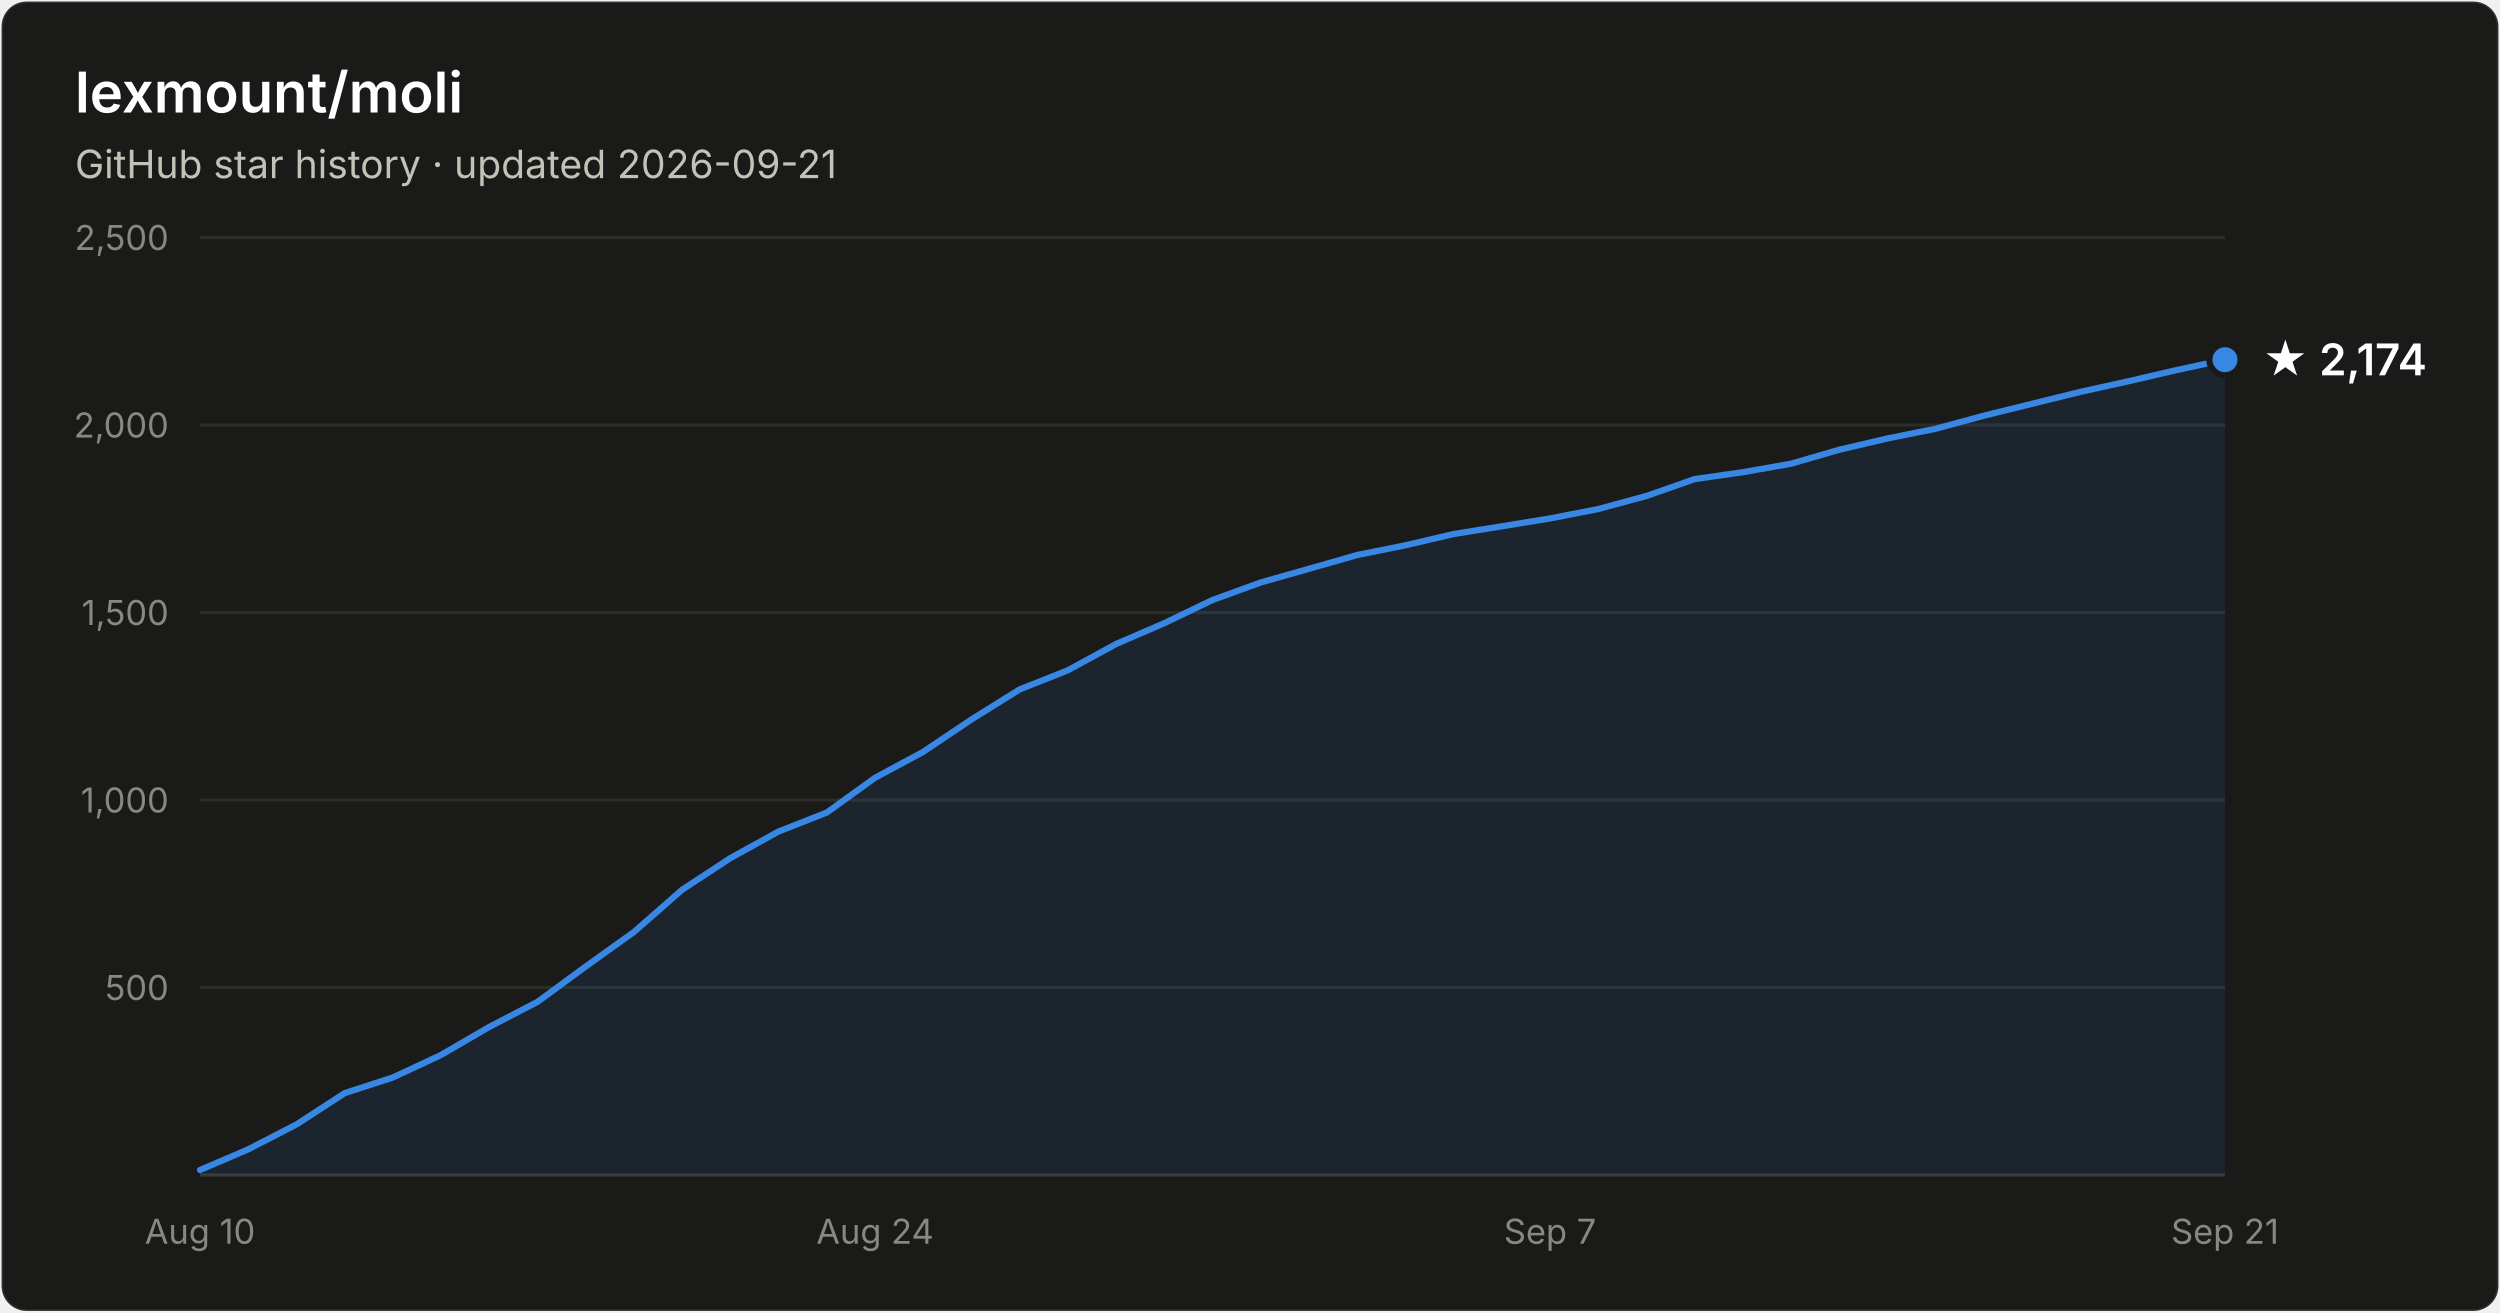
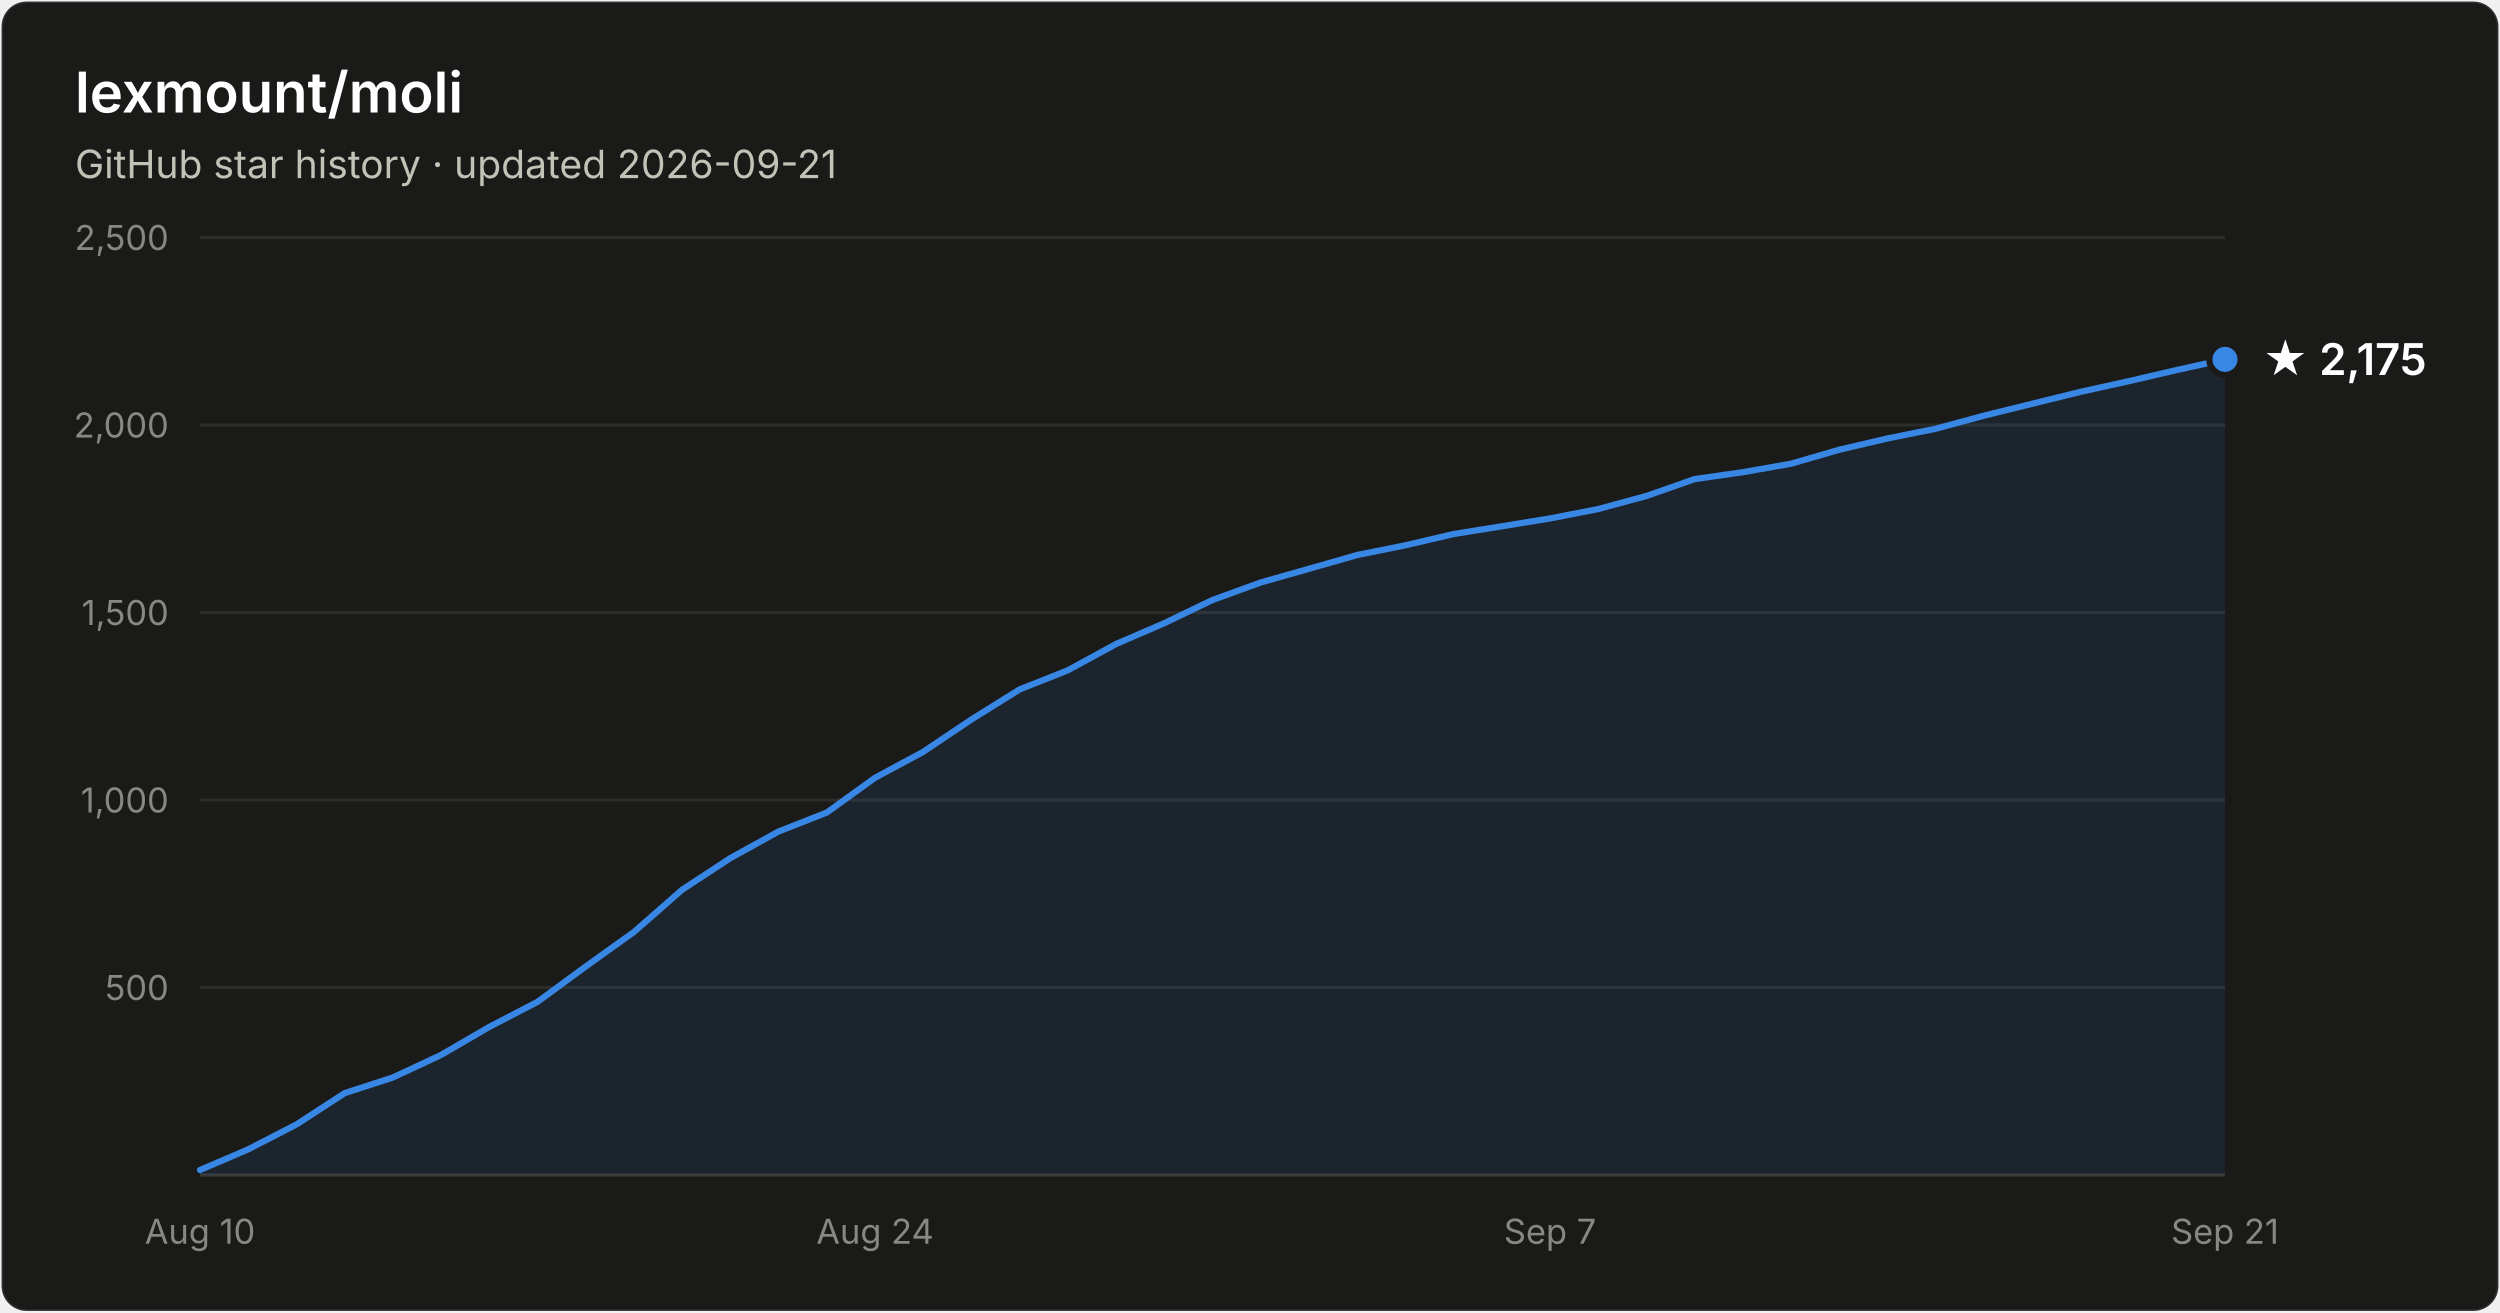
- <svg xmlns="http://www.w3.org/2000/svg" width="800" height="420" viewBox="0 0 800 420" font-family="system-ui, -apple-system, Segoe UI, sans-serif" role="img" aria-label="Star history of lexmount/moli: 2,174 stars as of 2026-09-21">
+ <svg xmlns="http://www.w3.org/2000/svg" width="800" height="420" viewBox="0 0 800 420" font-family="system-ui, -apple-system, Segoe UI, sans-serif" role="img" aria-label="Star history of lexmount/moli: 2,175 stars as of 2026-09-21">
  <rect x="0.5" y="0.5" width="799" height="419" rx="8" fill="#1a1a19" stroke="rgba(255,255,255,0.10)" />
  <text x="24" y="36" fill="#ffffff" font-size="18" font-weight="600">lexmount/moli</text>
  <text x="24" y="57" fill="#c3c2b7" font-size="12.5">GitHub star history · updated 2026-09-21</text>
  <line x1="64" y1="316.0" x2="712" y2="316.0" stroke="#2c2c2a" stroke-width="1" />
  <text x="54" y="320.0" text-anchor="end" fill="#898781" font-size="11" style="font-variant-numeric:tabular-nums">500</text>
  <line x1="64" y1="256.0" x2="712" y2="256.0" stroke="#2c2c2a" stroke-width="1" />
  <text x="54" y="260.0" text-anchor="end" fill="#898781" font-size="11" style="font-variant-numeric:tabular-nums">1,000</text>
  <line x1="64" y1="196.0" x2="712" y2="196.0" stroke="#2c2c2a" stroke-width="1" />
  <text x="54" y="200.0" text-anchor="end" fill="#898781" font-size="11" style="font-variant-numeric:tabular-nums">1,500</text>
  <line x1="64" y1="136.0" x2="712" y2="136.0" stroke="#2c2c2a" stroke-width="1" />
  <text x="54" y="140.0" text-anchor="end" fill="#898781" font-size="11" style="font-variant-numeric:tabular-nums">2,000</text>
  <line x1="64" y1="76.0" x2="712" y2="76.0" stroke="#2c2c2a" stroke-width="1" />
  <text x="54" y="80.0" text-anchor="end" fill="#898781" font-size="11" style="font-variant-numeric:tabular-nums">2,500</text>
  <line x1="64" y1="376" x2="712" y2="376" stroke="#383835" stroke-width="1" />
  <text x="64.0" y="398" text-anchor="middle" fill="#898781" font-size="11" style="font-variant-numeric:tabular-nums">Aug 10</text>
  <text x="280.0" y="398" text-anchor="middle" fill="#898781" font-size="11" style="font-variant-numeric:tabular-nums">Aug 24</text>
  <text x="496.0" y="398" text-anchor="middle" fill="#898781" font-size="11" style="font-variant-numeric:tabular-nums">Sep 7</text>
  <text x="712.0" y="398" text-anchor="middle" fill="#898781" font-size="11" style="font-variant-numeric:tabular-nums">Sep 21</text>
-   <path d="M64.0 374.4 L79.4 367.8 L94.9 359.8 L110.3 349.8 L125.7 344.8 L141.1 337.6 L156.6 328.6 L172.0 320.6 L187.4 309.3 L202.9 298.2 L218.3 284.7 L233.7 274.6 L249.1 266.1 L264.6 260.0 L280.0 248.9 L295.4 240.6 L310.9 230.2 L326.3 220.6 L341.7 214.5 L357.1 206.1 L372.6 199.4 L388.0 192.0 L403.4 186.4 L418.9 182.0 L434.3 177.6 L449.7 174.5 L465.1 170.9 L480.6 168.4 L496.0 165.9 L511.4 162.9 L526.9 158.7 L542.3 153.3 L557.7 151.1 L573.1 148.4 L588.6 143.9 L604.0 140.3 L619.4 137.2 L634.9 133.0 L650.3 129.2 L665.7 125.4 L681.1 122.0 L696.6 118.4 L712.0 115.1 L712.0 376 L64.0 376 Z" fill="#3987e5" fill-opacity="0.1" />
-   <path d="M64.0 374.4 L79.4 367.8 L94.9 359.8 L110.3 349.8 L125.7 344.8 L141.1 337.6 L156.6 328.6 L172.0 320.6 L187.4 309.3 L202.9 298.2 L218.3 284.7 L233.7 274.6 L249.1 266.1 L264.6 260.0 L280.0 248.9 L295.4 240.6 L310.9 230.2 L326.3 220.6 L341.7 214.5 L357.1 206.1 L372.6 199.4 L388.0 192.0 L403.4 186.4 L418.9 182.0 L434.3 177.6 L449.7 174.5 L465.1 170.9 L480.6 168.4 L496.0 165.9 L511.4 162.9 L526.9 158.7 L542.3 153.3 L557.7 151.1 L573.1 148.4 L588.6 143.9 L604.0 140.3 L619.4 137.2 L634.9 133.0 L650.3 129.2 L665.7 125.4 L681.1 122.0 L696.6 118.4 L712.0 115.1" fill="none" stroke="#3987e5" stroke-width="2" stroke-linejoin="round" stroke-linecap="round" />
-   <circle cx="712.0" cy="115.1" r="5" fill="#3987e5" stroke="#1a1a19" stroke-width="2" />
-   <text x="724.0" y="120.1" fill="#ffffff" font-size="14" font-weight="600">★ 2,174</text>
+   <path d="M64.0 374.4 L79.4 367.8 L94.9 359.8 L110.3 349.8 L125.7 344.8 L141.1 337.6 L156.6 328.6 L172.0 320.6 L187.4 309.3 L202.9 298.2 L218.3 284.7 L233.7 274.6 L249.1 266.1 L264.6 260.0 L280.0 248.9 L295.4 240.6 L310.9 230.2 L326.3 220.6 L341.7 214.5 L357.1 206.1 L372.6 199.4 L388.0 192.0 L403.4 186.4 L418.9 182.0 L434.3 177.6 L449.7 174.5 L465.1 170.9 L480.6 168.4 L496.0 165.9 L511.4 162.9 L526.9 158.7 L542.3 153.3 L557.7 151.1 L573.1 148.4 L588.6 143.9 L604.0 140.3 L619.4 137.2 L634.9 133.0 L650.3 129.2 L665.7 125.4 L681.1 122.0 L696.6 118.4 L712.0 115.0 L712.0 376 L64.0 376 Z" fill="#3987e5" fill-opacity="0.1" />
+   <path d="M64.0 374.4 L79.4 367.8 L94.9 359.8 L110.3 349.8 L125.7 344.8 L141.1 337.6 L156.6 328.6 L172.0 320.6 L187.4 309.3 L202.9 298.2 L218.3 284.7 L233.7 274.6 L249.1 266.1 L264.6 260.0 L280.0 248.9 L295.4 240.6 L310.9 230.2 L326.3 220.6 L341.7 214.5 L357.1 206.1 L372.6 199.4 L388.0 192.0 L403.4 186.4 L418.9 182.0 L434.3 177.6 L449.7 174.5 L465.1 170.9 L480.6 168.4 L496.0 165.9 L511.4 162.9 L526.9 158.7 L542.3 153.3 L557.7 151.1 L573.1 148.4 L588.6 143.9 L604.0 140.3 L619.4 137.2 L634.9 133.0 L650.3 129.2 L665.7 125.4 L681.1 122.0 L696.6 118.4 L712.0 115.0" fill="none" stroke="#3987e5" stroke-width="2" stroke-linejoin="round" stroke-linecap="round" />
+   <circle cx="712.0" cy="115.0" r="5" fill="#3987e5" stroke="#1a1a19" stroke-width="2" />
+   <text x="724.0" y="120.0" fill="#ffffff" font-size="14" font-weight="600">★ 2,175</text>
</svg>
